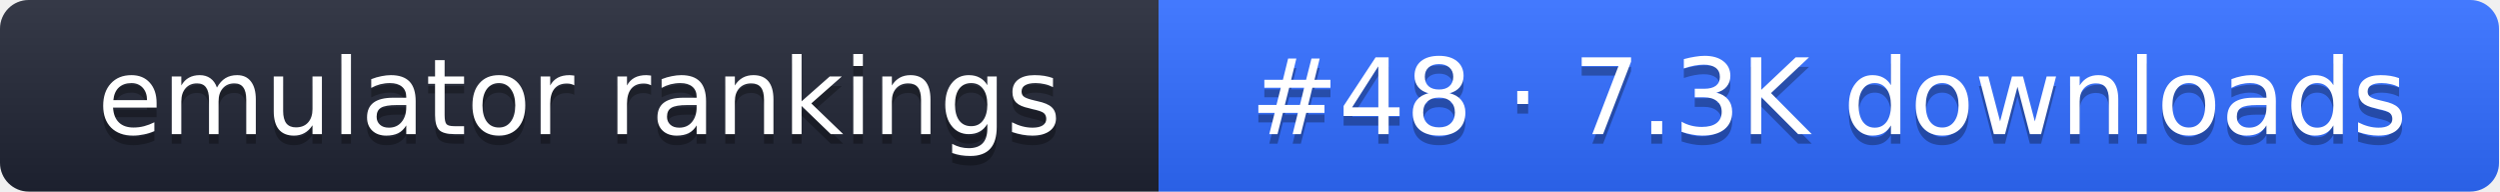
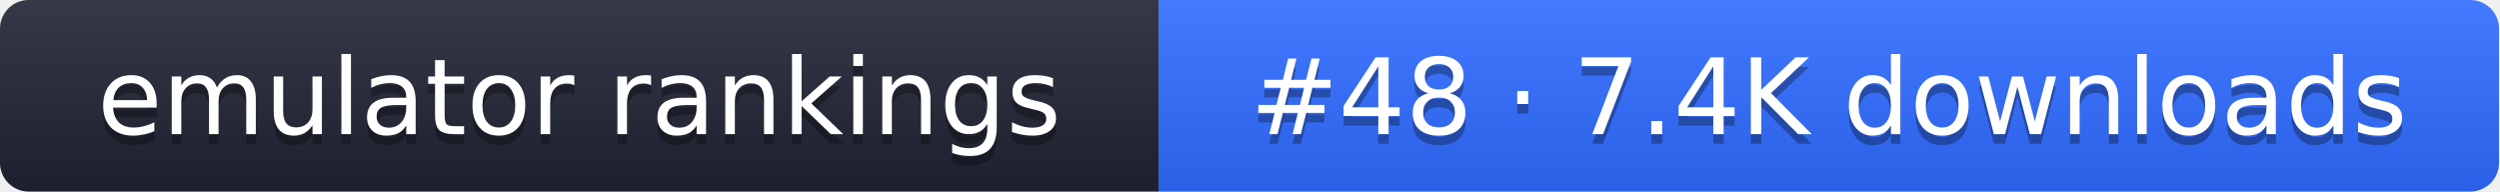
- <svg xmlns="http://www.w3.org/2000/svg" width="261" height="20" role="img" aria-label="emulator rankings: #48 · 7.3K downloads">
+ <svg xmlns="http://www.w3.org/2000/svg" width="261" height="20" role="img" aria-label="emulator rankings: #48 · 7.4K downloads">
  <linearGradient id="g" x2="0" y2="100%">
    <stop offset="0" stop-color="#fff" stop-opacity=".1" />
    <stop offset="1" stop-opacity=".1" />
  </linearGradient>
  <clipPath id="r">
    <rect width="261" height="20" rx="3" fill="#fff" />
  </clipPath>
  <g clip-path="url(#r)">
    <rect width="121" height="20" fill="#1f2433" />
    <rect x="121" width="140" height="20" fill="#2f6bff" />
    <rect width="261" height="20" fill="url(#g)" />
  </g>
  <g fill="#fff" text-anchor="middle" font-family="Verdana,DejaVu Sans,sans-serif" font-size="11">
    <text x="60.5" y="15" fill="#010101" fill-opacity=".3">emulator rankings</text>
    <text x="60.5" y="14">emulator rankings</text>
-     <text x="191" y="15" fill="#010101" fill-opacity=".3">#48 · 7.3K downloads</text>
-     <text x="191" y="14">#48 · 7.3K downloads</text>
+     <text x="191" y="15" fill="#010101" fill-opacity=".3">#48 · 7.4K downloads</text>
+     <text x="191" y="14">#48 · 7.4K downloads</text>
  </g>
</svg>
